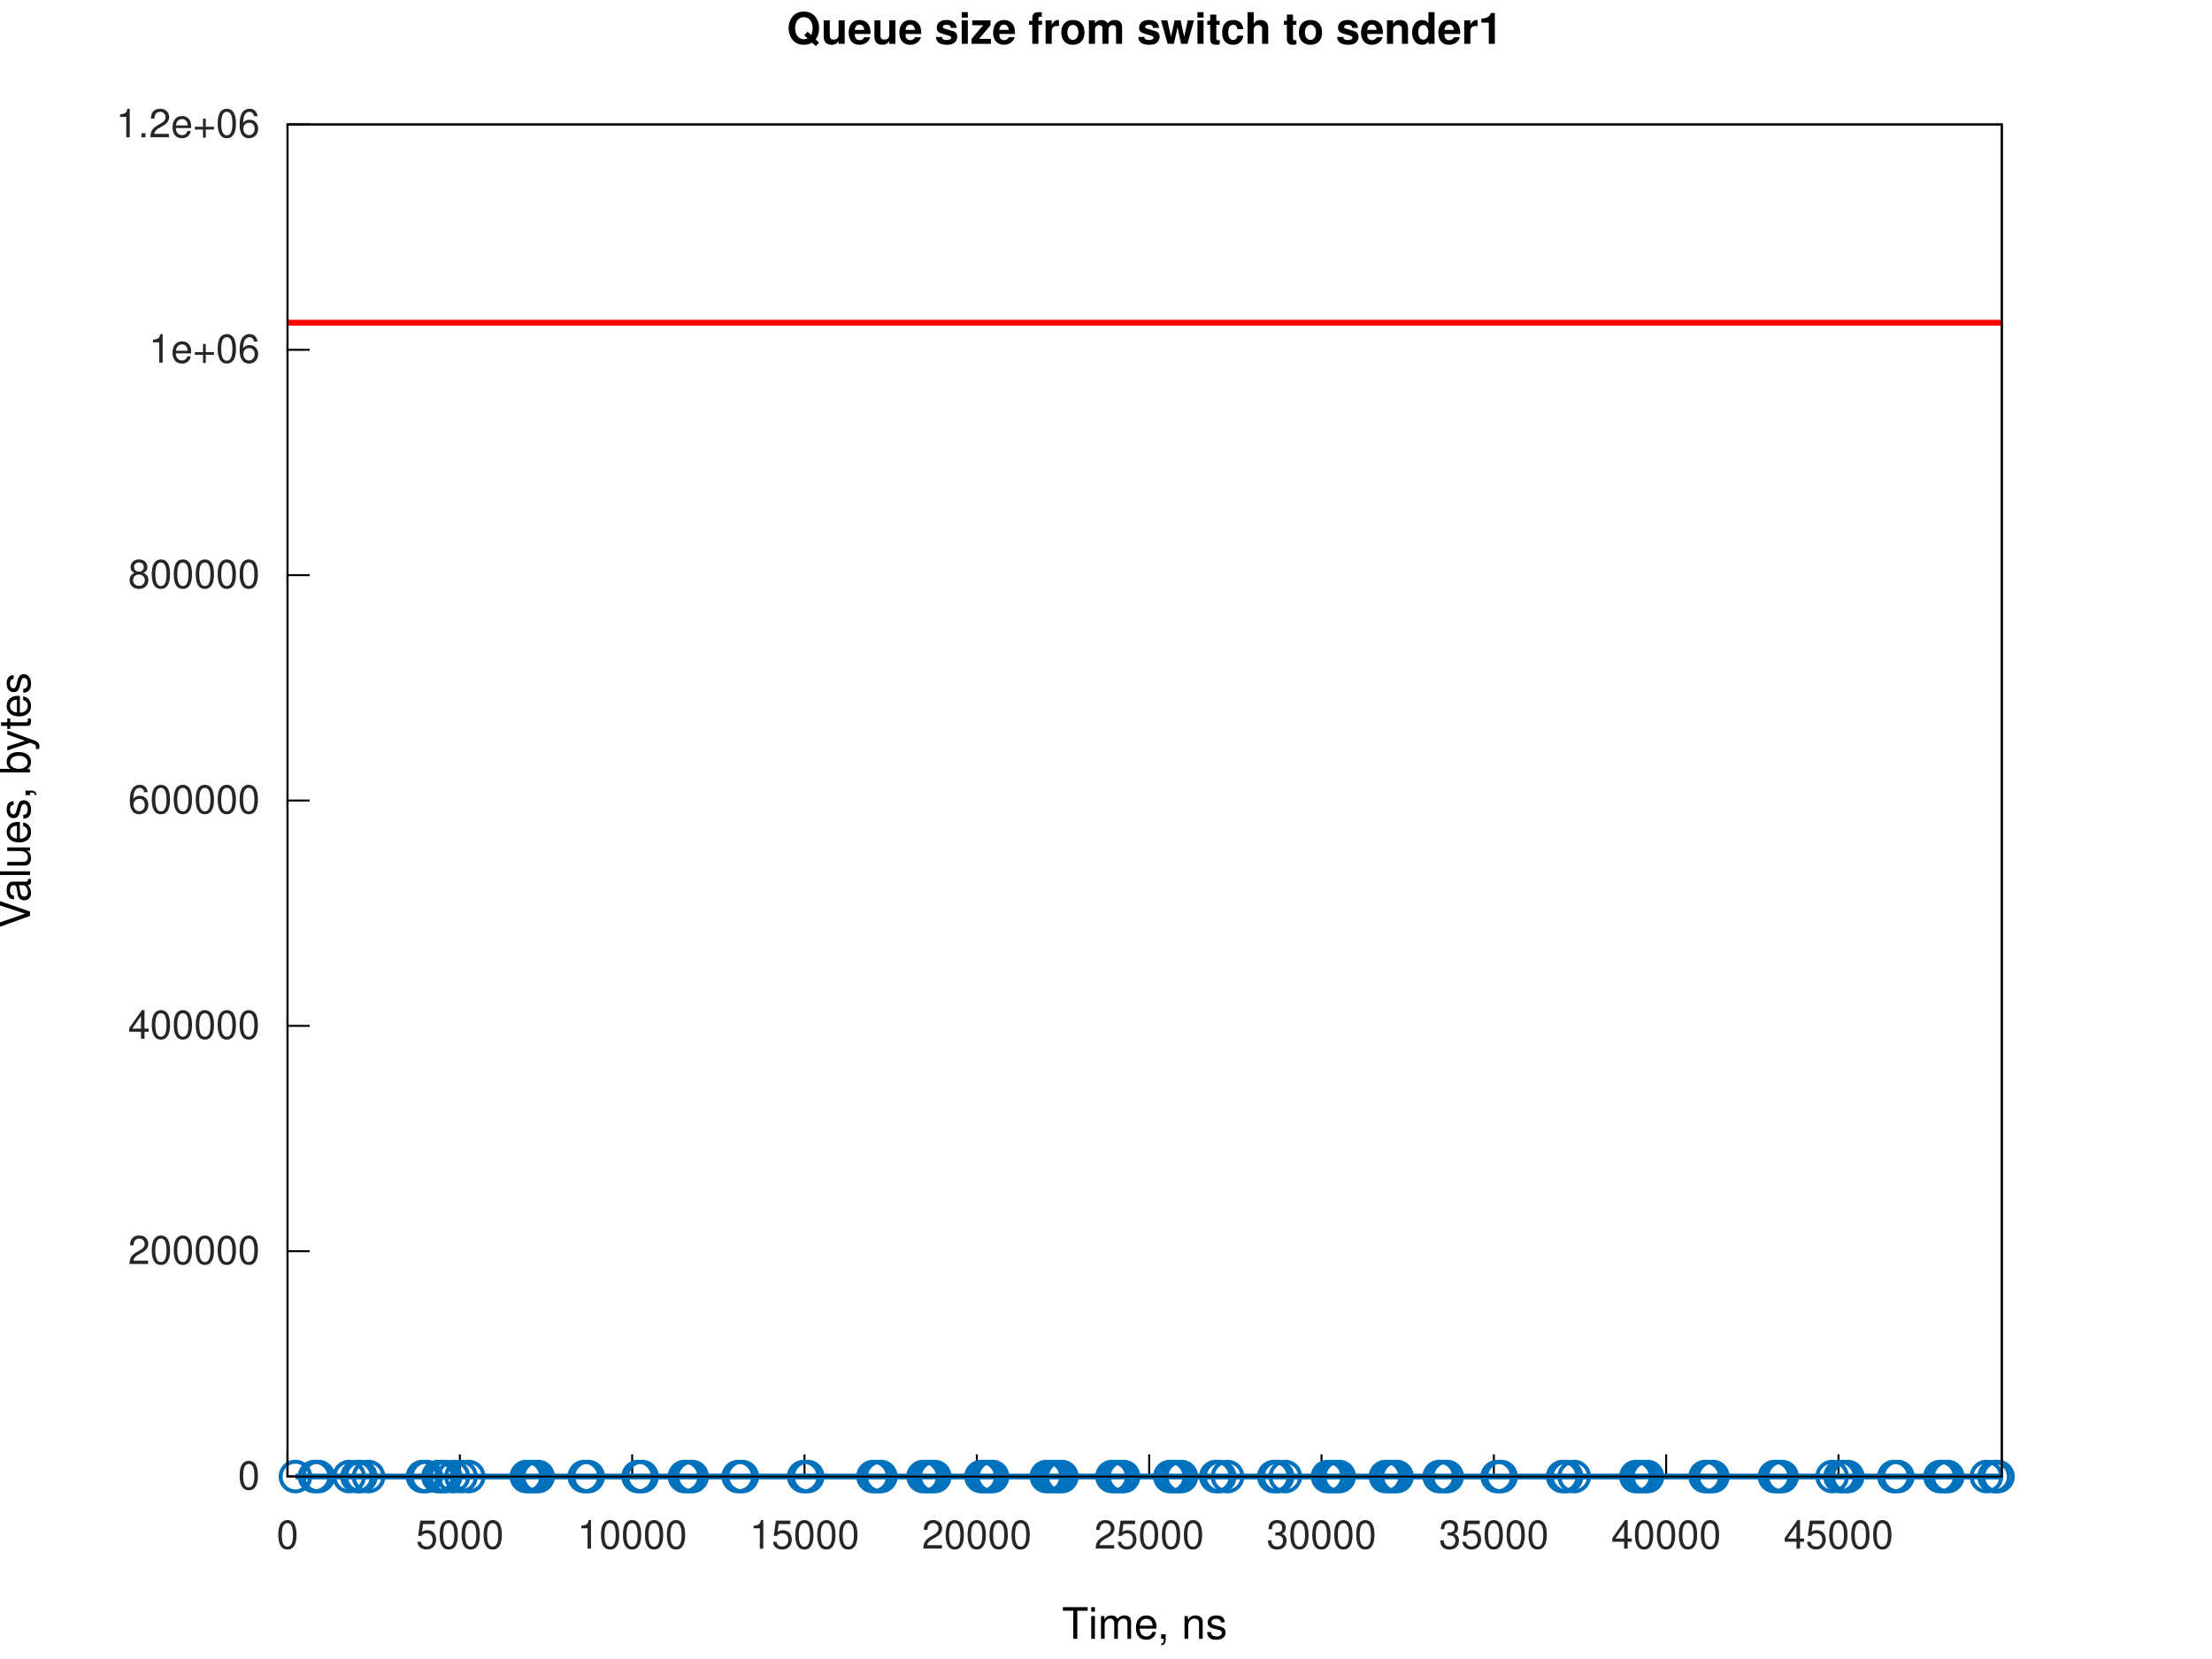
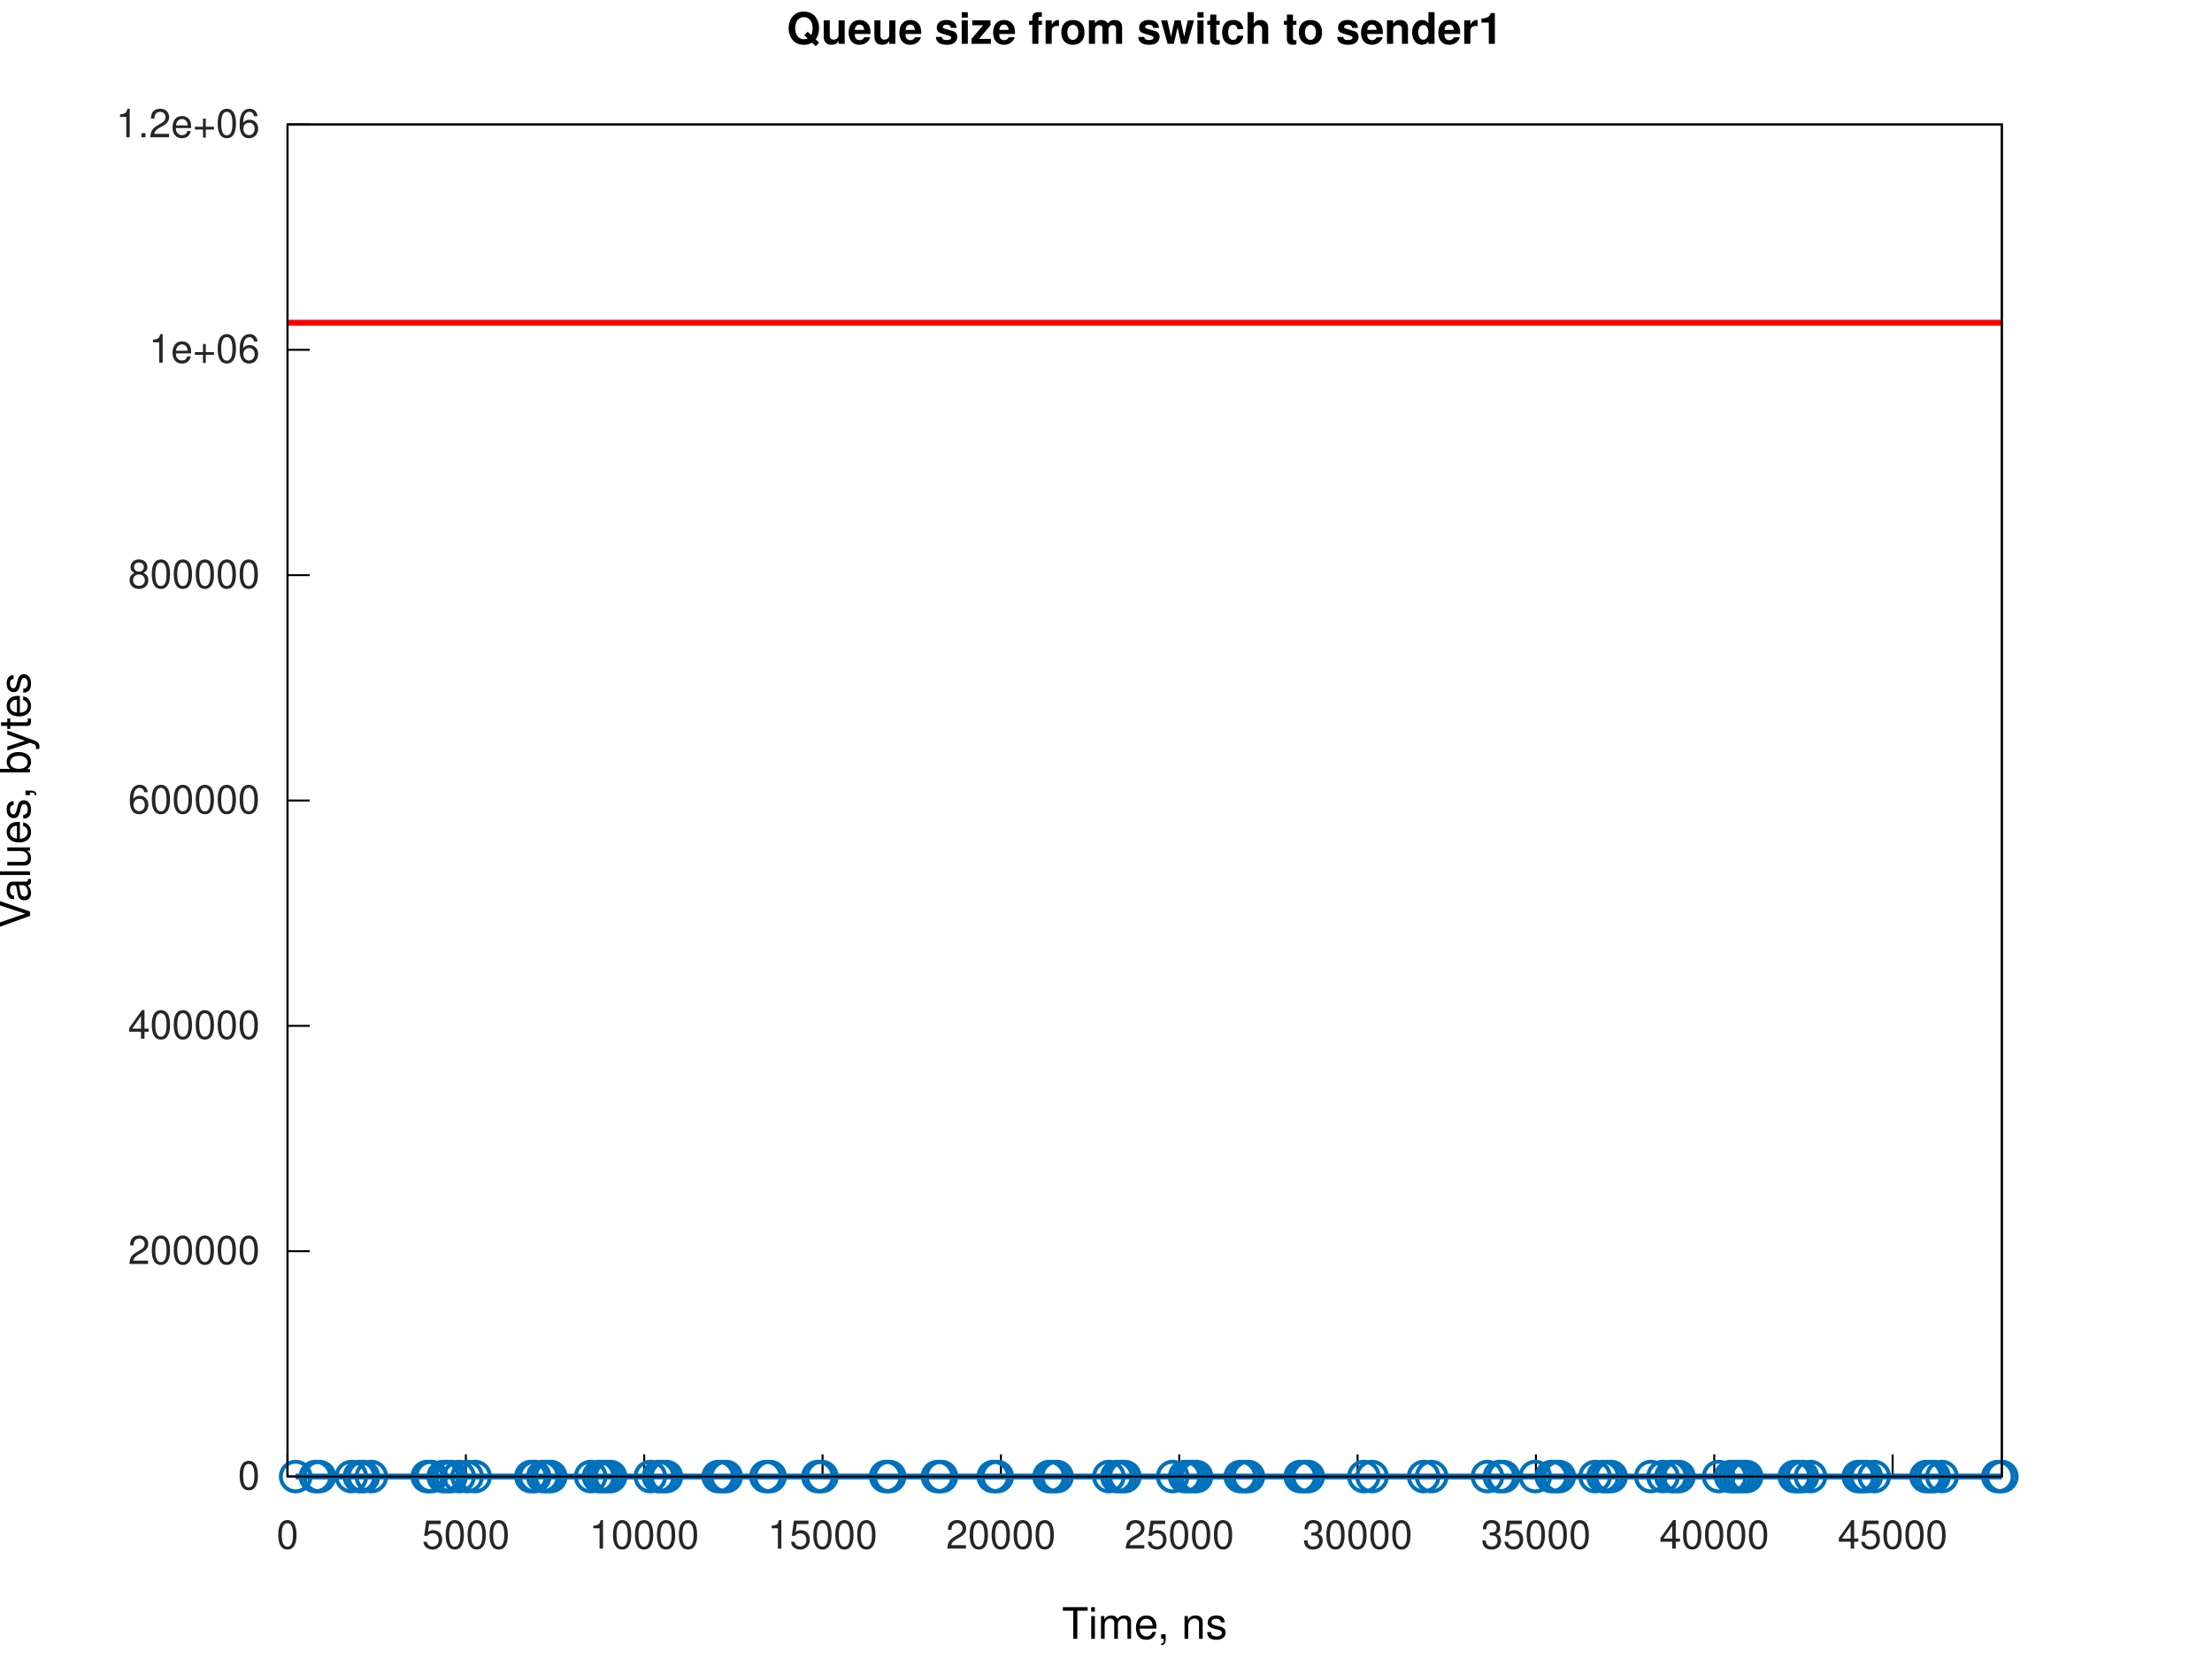
<svg xmlns="http://www.w3.org/2000/svg" xmlns:xlink="http://www.w3.org/1999/xlink" width="560" height="420" viewBox="0 0 560 420">
  <g id="gnuplot_canvas">
    <rect x="0" y="0" width="560" height="420" fill="none" />
    <defs>
      <circle id="gpDot" r="0.5" stroke-width="0.5" stroke="currentColor" />
      <path id="gpPt0" stroke-width="0.267" stroke="currentColor" d="M-1,0 h2 M0,-1 v2" />
      <path id="gpPt1" stroke-width="0.267" stroke="currentColor" d="M-1,-1 L1,1 M1,-1 L-1,1" />
      <path id="gpPt2" stroke-width="0.267" stroke="currentColor" d="M-1,0 L1,0 M0,-1 L0,1 M-1,-1 L1,1 M-1,1 L1,-1" />
      <rect id="gpPt3" stroke-width="0.267" stroke="currentColor" x="-1" y="-1" width="2" height="2" />
      <rect id="gpPt4" stroke-width="0.267" stroke="currentColor" fill="currentColor" x="-1" y="-1" width="2" height="2" />
      <circle id="gpPt5" stroke-width="0.267" stroke="currentColor" cx="0" cy="0" r="1" />
      <use xlink:href="#gpPt5" id="gpPt6" fill="currentColor" stroke="none" />
      <path id="gpPt7" stroke-width="0.267" stroke="currentColor" d="M0,-1.33 L-1.33,0.67 L1.33,0.67 z" />
      <use xlink:href="#gpPt7" id="gpPt8" fill="currentColor" stroke="none" />
      <use xlink:href="#gpPt7" id="gpPt9" stroke="currentColor" transform="rotate(180)" />
      <use xlink:href="#gpPt9" id="gpPt10" fill="currentColor" stroke="none" />
      <use xlink:href="#gpPt3" id="gpPt11" stroke="currentColor" transform="rotate(45)" />
      <use xlink:href="#gpPt11" id="gpPt12" fill="currentColor" stroke="none" />
      <path id="gpPt13" stroke-width="0.267" stroke="currentColor" d="M0,1.330 L1.265,0.411 L0.782,-1.067 L-0.782,-1.076 L-1.265,0.411 z" />
      <use xlink:href="#gpPt13" id="gpPt14" fill="currentColor" stroke="none" />
      <filter id="textbox" filterUnits="objectBoundingBox" x="0" y="0" height="1" width="1">
        <feFlood flood-color="white" flood-opacity="1" result="bgnd" />
        <feComposite in="SourceGraphic" in2="bgnd" operator="atop" />
      </filter>
      <filter id="greybox" filterUnits="objectBoundingBox" x="0" y="0" height="1" width="1">
        <feFlood flood-color="lightgrey" flood-opacity="1" result="grey" />
        <feComposite in="SourceGraphic" in2="grey" operator="atop" />
      </filter>
    </defs>
    <g fill="none" color="white" stroke="currentColor" stroke-width="1.00" stroke-linecap="butt" stroke-linejoin="miter">
</g>
    <g fill="none" color="white" stroke="currentColor" stroke-width="0.50" stroke-linecap="butt" stroke-linejoin="miter">
</g>
    <g fill="none" color="black" stroke="currentColor" stroke-width="0.50" stroke-linecap="butt" stroke-linejoin="miter">
      <path stroke="rgb(  0,   0,   0)" d="M72.79,373.81 L78.41,373.81  " />
      <g transform="translate(65.79,377.06)" stroke="none" fill="rgb(38,38,38)" font-family="Helvetica" font-size="10.00" text-anchor="end">
        <text>
          <tspan font-family="Helvetica">0</tspan>
        </text>
      </g>
    </g>
    <g fill="none" color="black" stroke="currentColor" stroke-width="0.50" stroke-linecap="butt" stroke-linejoin="miter">
      <path stroke="rgb(  0,   0,   0)" d="M72.79,316.76 L78.41,316.76  " />
      <g transform="translate(65.79,320.01)" stroke="none" fill="rgb(38,38,38)" font-family="Helvetica" font-size="10.00" text-anchor="end">
        <text>
          <tspan font-family="Helvetica">200000</tspan>
        </text>
      </g>
    </g>
    <g fill="none" color="black" stroke="currentColor" stroke-width="0.50" stroke-linecap="butt" stroke-linejoin="miter">
      <path stroke="rgb(  0,   0,   0)" d="M72.79,259.71 L78.41,259.71  " />
      <g transform="translate(65.79,262.96)" stroke="none" fill="rgb(38,38,38)" font-family="Helvetica" font-size="10.00" text-anchor="end">
        <text>
          <tspan font-family="Helvetica">400000</tspan>
        </text>
      </g>
    </g>
    <g fill="none" color="black" stroke="currentColor" stroke-width="0.50" stroke-linecap="butt" stroke-linejoin="miter">
      <path stroke="rgb(  0,   0,   0)" d="M72.79,202.66 L78.41,202.66  " />
      <g transform="translate(65.79,205.91)" stroke="none" fill="rgb(38,38,38)" font-family="Helvetica" font-size="10.00" text-anchor="end">
        <text>
          <tspan font-family="Helvetica">600000</tspan>
        </text>
      </g>
    </g>
    <g fill="none" color="black" stroke="currentColor" stroke-width="0.50" stroke-linecap="butt" stroke-linejoin="miter">
      <path stroke="rgb(  0,   0,   0)" d="M72.79,145.61 L78.41,145.61  " />
      <g transform="translate(65.79,148.86)" stroke="none" fill="rgb(38,38,38)" font-family="Helvetica" font-size="10.00" text-anchor="end">
        <text>
          <tspan font-family="Helvetica">800000</tspan>
        </text>
      </g>
    </g>
    <g fill="none" color="black" stroke="currentColor" stroke-width="0.50" stroke-linecap="butt" stroke-linejoin="miter">
      <path stroke="rgb(  0,   0,   0)" d="M72.79,88.56 L78.41,88.56  " />
      <g transform="translate(65.79,91.81)" stroke="none" fill="rgb(38,38,38)" font-family="Helvetica" font-size="10.00" text-anchor="end">
        <text>
          <tspan font-family="Helvetica">1e+06</tspan>
        </text>
      </g>
    </g>
    <g fill="none" color="black" stroke="currentColor" stroke-width="0.50" stroke-linecap="butt" stroke-linejoin="miter">
      <path stroke="rgb(  0,   0,   0)" d="M72.79,31.51 L78.41,31.51  " />
      <g transform="translate(65.79,34.76)" stroke="none" fill="rgb(38,38,38)" font-family="Helvetica" font-size="10.00" text-anchor="end">
        <text>
          <tspan font-family="Helvetica">1.2e+06</tspan>
        </text>
      </g>
    </g>
    <g fill="none" color="black" stroke="currentColor" stroke-width="0.50" stroke-linecap="butt" stroke-linejoin="miter">
      <path stroke="rgb(  0,   0,   0)" d="M72.79,373.81 L72.79,368.19  " />
      <g transform="translate(72.79,392.06)" stroke="none" fill="rgb(38,38,38)" font-family="Helvetica" font-size="10.00" text-anchor="middle">
        <text>
          <tspan font-family="Helvetica">0</tspan>
        </text>
      </g>
    </g>
    <g fill="none" color="black" stroke="currentColor" stroke-width="0.50" stroke-linecap="butt" stroke-linejoin="miter">
-       <path stroke="rgb(  0,   0,   0)" d="M116.42,373.81 L116.42,368.19  " />
-       <g transform="translate(116.42,392.06)" stroke="none" fill="rgb(38,38,38)" font-family="Helvetica" font-size="10.00" text-anchor="middle">
+       <path stroke="rgb(  0,   0,   0)" d="M117.94,373.81 L117.94,368.19  " />
+       <g transform="translate(117.94,392.06)" stroke="none" fill="rgb(38,38,38)" font-family="Helvetica" font-size="10.00" text-anchor="middle">
        <text>
          <tspan font-family="Helvetica">5000</tspan>
        </text>
      </g>
    </g>
    <g fill="none" color="black" stroke="currentColor" stroke-width="0.50" stroke-linecap="butt" stroke-linejoin="miter">
-       <path stroke="rgb(  0,   0,   0)" d="M160.05,373.81 L160.05,368.19  " />
-       <g transform="translate(160.05,392.06)" stroke="none" fill="rgb(38,38,38)" font-family="Helvetica" font-size="10.00" text-anchor="middle">
+       <path stroke="rgb(  0,   0,   0)" d="M163.09,373.81 L163.09,368.19  " />
+       <g transform="translate(163.09,392.06)" stroke="none" fill="rgb(38,38,38)" font-family="Helvetica" font-size="10.00" text-anchor="middle">
        <text>
          <tspan font-family="Helvetica">10000</tspan>
        </text>
      </g>
    </g>
    <g fill="none" color="black" stroke="currentColor" stroke-width="0.50" stroke-linecap="butt" stroke-linejoin="miter">
-       <path stroke="rgb(  0,   0,   0)" d="M203.67,373.81 L203.67,368.19  " />
-       <g transform="translate(203.67,392.06)" stroke="none" fill="rgb(38,38,38)" font-family="Helvetica" font-size="10.00" text-anchor="middle">
+       <path stroke="rgb(  0,   0,   0)" d="M208.24,373.81 L208.24,368.19  " />
+       <g transform="translate(208.24,392.06)" stroke="none" fill="rgb(38,38,38)" font-family="Helvetica" font-size="10.00" text-anchor="middle">
        <text>
          <tspan font-family="Helvetica">15000</tspan>
        </text>
      </g>
    </g>
    <g fill="none" color="black" stroke="currentColor" stroke-width="0.50" stroke-linecap="butt" stroke-linejoin="miter">
-       <path stroke="rgb(  0,   0,   0)" d="M247.30,373.81 L247.30,368.19  " />
-       <g transform="translate(247.30,392.06)" stroke="none" fill="rgb(38,38,38)" font-family="Helvetica" font-size="10.00" text-anchor="middle">
+       <path stroke="rgb(  0,   0,   0)" d="M253.39,373.81 L253.39,368.19  " />
+       <g transform="translate(253.39,392.06)" stroke="none" fill="rgb(38,38,38)" font-family="Helvetica" font-size="10.00" text-anchor="middle">
        <text>
          <tspan font-family="Helvetica">20000</tspan>
        </text>
      </g>
    </g>
    <g fill="none" color="black" stroke="currentColor" stroke-width="0.50" stroke-linecap="butt" stroke-linejoin="miter">
-       <path stroke="rgb(  0,   0,   0)" d="M290.93,373.81 L290.93,368.19  " />
-       <g transform="translate(290.93,392.06)" stroke="none" fill="rgb(38,38,38)" font-family="Helvetica" font-size="10.00" text-anchor="middle">
+       <path stroke="rgb(  0,   0,   0)" d="M298.54,373.81 L298.54,368.19  " />
+       <g transform="translate(298.54,392.06)" stroke="none" fill="rgb(38,38,38)" font-family="Helvetica" font-size="10.00" text-anchor="middle">
        <text>
          <tspan font-family="Helvetica">25000</tspan>
        </text>
      </g>
    </g>
    <g fill="none" color="black" stroke="currentColor" stroke-width="0.50" stroke-linecap="butt" stroke-linejoin="miter">
-       <path stroke="rgb(  0,   0,   0)" d="M334.56,373.81 L334.56,368.19  " />
-       <g transform="translate(334.56,392.06)" stroke="none" fill="rgb(38,38,38)" font-family="Helvetica" font-size="10.00" text-anchor="middle">
+       <path stroke="rgb(  0,   0,   0)" d="M343.69,373.81 L343.69,368.19  " />
+       <g transform="translate(343.69,392.06)" stroke="none" fill="rgb(38,38,38)" font-family="Helvetica" font-size="10.00" text-anchor="middle">
        <text>
          <tspan font-family="Helvetica">30000</tspan>
        </text>
      </g>
    </g>
    <g fill="none" color="black" stroke="currentColor" stroke-width="0.50" stroke-linecap="butt" stroke-linejoin="miter">
-       <path stroke="rgb(  0,   0,   0)" d="M378.19,373.81 L378.19,368.19  " />
-       <g transform="translate(378.19,392.06)" stroke="none" fill="rgb(38,38,38)" font-family="Helvetica" font-size="10.00" text-anchor="middle">
+       <path stroke="rgb(  0,   0,   0)" d="M388.84,373.81 L388.84,368.19  " />
+       <g transform="translate(388.84,392.06)" stroke="none" fill="rgb(38,38,38)" font-family="Helvetica" font-size="10.00" text-anchor="middle">
        <text>
          <tspan font-family="Helvetica">35000</tspan>
        </text>
      </g>
    </g>
    <g fill="none" color="black" stroke="currentColor" stroke-width="0.50" stroke-linecap="butt" stroke-linejoin="miter">
-       <path stroke="rgb(  0,   0,   0)" d="M421.81,373.81 L421.81,368.19  " />
-       <g transform="translate(421.81,392.06)" stroke="none" fill="rgb(38,38,38)" font-family="Helvetica" font-size="10.00" text-anchor="middle">
+       <path stroke="rgb(  0,   0,   0)" d="M433.99,373.81 L433.99,368.19  " />
+       <g transform="translate(433.99,392.06)" stroke="none" fill="rgb(38,38,38)" font-family="Helvetica" font-size="10.00" text-anchor="middle">
        <text>
          <tspan font-family="Helvetica">40000</tspan>
        </text>
      </g>
    </g>
    <g fill="none" color="black" stroke="currentColor" stroke-width="0.50" stroke-linecap="butt" stroke-linejoin="miter">
-       <path stroke="rgb(  0,   0,   0)" d="M465.44,373.81 L465.44,368.19  " />
-       <g transform="translate(465.44,392.06)" stroke="none" fill="rgb(38,38,38)" font-family="Helvetica" font-size="10.00" text-anchor="middle">
+       <path stroke="rgb(  0,   0,   0)" d="M479.15,373.81 L479.15,368.19  " />
+       <g transform="translate(479.15,392.06)" stroke="none" fill="rgb(38,38,38)" font-family="Helvetica" font-size="10.00" text-anchor="middle">
        <text>
          <tspan font-family="Helvetica">45000</tspan>
        </text>
      </g>
    </g>
    <g fill="none" color="black" stroke="currentColor" stroke-width="0.50" stroke-linecap="butt" stroke-linejoin="miter">
</g>
    <g fill="none" color="black" stroke="currentColor" stroke-width="0.50" stroke-linecap="butt" stroke-linejoin="miter">
      <path stroke="rgb(  0,   0,   0)" d="M72.79,31.51 L72.79,373.81 L506.79,373.81 L506.79,31.51 L72.79,31.51 Z  " />
    </g>
    <g fill="none" color="black" stroke="currentColor" stroke-width="0.50" stroke-linecap="butt" stroke-linejoin="miter">
</g>
    <g id="gnuplot_plot_1a">
      <g fill="none" color="white" stroke="rgb(  0,   0,   0)" stroke-width="1.50" stroke-linecap="butt" stroke-linejoin="miter">
</g>
      <g fill="none" color="black" stroke="currentColor" stroke-width="1.50" stroke-linecap="butt" stroke-linejoin="miter">
-         <path stroke="rgb(  0, 113, 188)" d="M74.79,373.81 L79.63,373.81 L80.60,373.81 L88.40,373.81 L90.38,373.81 L91.36,373.81 L93.30,373.81 L106.97,373.81   L107.95,373.81 L110.87,373.81 L111.84,373.81 L112.83,373.81 L114.78,373.81 L116.71,373.81 L118.66,373.81 L133.26,373.81   L134.24,373.81 L135.24,373.81 L136.23,373.81 L147.92,373.81 L148.90,373.81 L161.54,373.81 L162.55,373.81 L173.29,373.81   L174.25,373.81 L175.22,373.81 L186.89,373.81 L187.90,373.81 L203.47,373.81 L204.48,373.81 L221.02,373.81 L222.03,373.81   L223.00,373.81 L233.70,373.81 L234.68,373.81 L235.68,373.81 L236.65,373.81 L248.37,373.81 L249.34,373.81 L250.31,373.81   L251.28,373.81 L264.91,373.81 L265.88,373.81 L266.88,373.81 L267.86,373.81 L268.83,373.81 L281.52,373.81 L282.46,373.81   L283.48,373.81 L284.45,373.81 L296.15,373.81 L297.09,373.81 L298.11,373.81 L299.08,373.81 L307.81,373.81 L308.79,373.81   L310.77,373.81 L322.48,373.81 L323.46,373.81 L325.39,373.81 L336.09,373.81 L337.10,373.81 L338.07,373.81 L339.04,373.81   L350.76,373.81 L351.73,373.81 L352.71,373.81 L353.67,373.81 L364.37,373.81 L365.35,373.81 L366.37,373.81 L379.04,373.81   L380.02,373.81 L395.61,373.81 L396.60,373.81 L398.53,373.81 L414.15,373.81 L415.12,373.81 L416.08,373.81 L417.08,373.81   L431.69,373.81 L432.63,373.81 L433.64,373.81 L449.25,373.81 L450.22,373.81 L451.16,373.81 L463.84,373.81 L465.83,373.81   L466.76,373.81 L467.78,373.81 L479.48,373.81 L480.46,373.81 L491.14,373.81 L492.12,373.81 L493.09,373.81 L502.89,373.81   L504.82,373.81 L505.81,373.81 L506.79,373.81  " />
-         <use xlink:href="#gpPt5" transform="translate(74.79,373.81) scale(3.75)" color="rgb(  0, 113, 188)" />
-         <use xlink:href="#gpPt5" transform="translate(79.63,373.81) scale(3.75)" color="rgb(  0, 113, 188)" />
-         <use xlink:href="#gpPt5" transform="translate(80.60,373.81) scale(3.75)" color="rgb(  0, 113, 188)" />
-         <use xlink:href="#gpPt5" transform="translate(88.40,373.81) scale(3.75)" color="rgb(  0, 113, 188)" />
-         <use xlink:href="#gpPt5" transform="translate(90.38,373.81) scale(3.75)" color="rgb(  0, 113, 188)" />
-         <use xlink:href="#gpPt5" transform="translate(91.36,373.81) scale(3.75)" color="rgb(  0, 113, 188)" />
-         <use xlink:href="#gpPt5" transform="translate(93.30,373.81) scale(3.75)" color="rgb(  0, 113, 188)" />
-         <use xlink:href="#gpPt5" transform="translate(106.97,373.81) scale(3.75)" color="rgb(  0, 113, 188)" />
-         <use xlink:href="#gpPt5" transform="translate(107.95,373.81) scale(3.75)" color="rgb(  0, 113, 188)" />
-         <use xlink:href="#gpPt5" transform="translate(110.87,373.81) scale(3.75)" color="rgb(  0, 113, 188)" />
-         <use xlink:href="#gpPt5" transform="translate(111.84,373.81) scale(3.75)" color="rgb(  0, 113, 188)" />
-         <use xlink:href="#gpPt5" transform="translate(112.83,373.81) scale(3.75)" color="rgb(  0, 113, 188)" />
-         <use xlink:href="#gpPt5" transform="translate(114.78,373.81) scale(3.75)" color="rgb(  0, 113, 188)" />
-         <use xlink:href="#gpPt5" transform="translate(116.71,373.81) scale(3.75)" color="rgb(  0, 113, 188)" />
-         <use xlink:href="#gpPt5" transform="translate(118.66,373.81) scale(3.75)" color="rgb(  0, 113, 188)" />
-         <use xlink:href="#gpPt5" transform="translate(133.26,373.81) scale(3.75)" color="rgb(  0, 113, 188)" />
-         <use xlink:href="#gpPt5" transform="translate(134.24,373.81) scale(3.75)" color="rgb(  0, 113, 188)" />
-         <use xlink:href="#gpPt5" transform="translate(135.24,373.81) scale(3.75)" color="rgb(  0, 113, 188)" />
-         <use xlink:href="#gpPt5" transform="translate(136.23,373.81) scale(3.75)" color="rgb(  0, 113, 188)" />
-         <use xlink:href="#gpPt5" transform="translate(147.92,373.81) scale(3.75)" color="rgb(  0, 113, 188)" />
-         <use xlink:href="#gpPt5" transform="translate(148.90,373.81) scale(3.75)" color="rgb(  0, 113, 188)" />
-         <use xlink:href="#gpPt5" transform="translate(161.54,373.81) scale(3.75)" color="rgb(  0, 113, 188)" />
-         <use xlink:href="#gpPt5" transform="translate(162.55,373.81) scale(3.75)" color="rgb(  0, 113, 188)" />
-         <use xlink:href="#gpPt5" transform="translate(173.29,373.81) scale(3.75)" color="rgb(  0, 113, 188)" />
-         <use xlink:href="#gpPt5" transform="translate(174.25,373.81) scale(3.75)" color="rgb(  0, 113, 188)" />
-         <use xlink:href="#gpPt5" transform="translate(175.22,373.81) scale(3.75)" color="rgb(  0, 113, 188)" />
-         <use xlink:href="#gpPt5" transform="translate(186.89,373.81) scale(3.75)" color="rgb(  0, 113, 188)" />
-         <use xlink:href="#gpPt5" transform="translate(187.90,373.81) scale(3.75)" color="rgb(  0, 113, 188)" />
-         <use xlink:href="#gpPt5" transform="translate(203.47,373.81) scale(3.75)" color="rgb(  0, 113, 188)" />
-         <use xlink:href="#gpPt5" transform="translate(204.48,373.81) scale(3.75)" color="rgb(  0, 113, 188)" />
-         <use xlink:href="#gpPt5" transform="translate(221.02,373.81) scale(3.75)" color="rgb(  0, 113, 188)" />
-         <use xlink:href="#gpPt5" transform="translate(222.03,373.81) scale(3.75)" color="rgb(  0, 113, 188)" />
-         <use xlink:href="#gpPt5" transform="translate(223.00,373.81) scale(3.75)" color="rgb(  0, 113, 188)" />
-         <use xlink:href="#gpPt5" transform="translate(233.70,373.81) scale(3.75)" color="rgb(  0, 113, 188)" />
-         <use xlink:href="#gpPt5" transform="translate(234.68,373.81) scale(3.75)" color="rgb(  0, 113, 188)" />
-         <use xlink:href="#gpPt5" transform="translate(235.68,373.81) scale(3.75)" color="rgb(  0, 113, 188)" />
-         <use xlink:href="#gpPt5" transform="translate(236.65,373.81) scale(3.75)" color="rgb(  0, 113, 188)" />
-         <use xlink:href="#gpPt5" transform="translate(248.37,373.81) scale(3.75)" color="rgb(  0, 113, 188)" />
-         <use xlink:href="#gpPt5" transform="translate(249.34,373.81) scale(3.75)" color="rgb(  0, 113, 188)" />
-         <use xlink:href="#gpPt5" transform="translate(250.31,373.81) scale(3.75)" color="rgb(  0, 113, 188)" />
-         <use xlink:href="#gpPt5" transform="translate(251.28,373.81) scale(3.75)" color="rgb(  0, 113, 188)" />
-         <use xlink:href="#gpPt5" transform="translate(264.91,373.81) scale(3.75)" color="rgb(  0, 113, 188)" />
-         <use xlink:href="#gpPt5" transform="translate(265.88,373.81) scale(3.75)" color="rgb(  0, 113, 188)" />
-         <use xlink:href="#gpPt5" transform="translate(266.88,373.81) scale(3.75)" color="rgb(  0, 113, 188)" />
-         <use xlink:href="#gpPt5" transform="translate(267.86,373.81) scale(3.75)" color="rgb(  0, 113, 188)" />
-         <use xlink:href="#gpPt5" transform="translate(268.83,373.81) scale(3.75)" color="rgb(  0, 113, 188)" />
-         <use xlink:href="#gpPt5" transform="translate(281.52,373.81) scale(3.75)" color="rgb(  0, 113, 188)" />
-         <use xlink:href="#gpPt5" transform="translate(282.46,373.81) scale(3.75)" color="rgb(  0, 113, 188)" />
-         <use xlink:href="#gpPt5" transform="translate(283.48,373.81) scale(3.75)" color="rgb(  0, 113, 188)" />
-         <use xlink:href="#gpPt5" transform="translate(284.45,373.81) scale(3.75)" color="rgb(  0, 113, 188)" />
-         <use xlink:href="#gpPt5" transform="translate(296.15,373.81) scale(3.75)" color="rgb(  0, 113, 188)" />
-         <use xlink:href="#gpPt5" transform="translate(297.09,373.81) scale(3.75)" color="rgb(  0, 113, 188)" />
-         <use xlink:href="#gpPt5" transform="translate(298.11,373.81) scale(3.75)" color="rgb(  0, 113, 188)" />
-         <use xlink:href="#gpPt5" transform="translate(299.08,373.81) scale(3.75)" color="rgb(  0, 113, 188)" />
-         <use xlink:href="#gpPt5" transform="translate(307.81,373.81) scale(3.75)" color="rgb(  0, 113, 188)" />
-         <use xlink:href="#gpPt5" transform="translate(308.79,373.81) scale(3.75)" color="rgb(  0, 113, 188)" />
-         <use xlink:href="#gpPt5" transform="translate(310.77,373.81) scale(3.75)" color="rgb(  0, 113, 188)" />
-         <use xlink:href="#gpPt5" transform="translate(322.48,373.81) scale(3.75)" color="rgb(  0, 113, 188)" />
-         <use xlink:href="#gpPt5" transform="translate(323.46,373.81) scale(3.75)" color="rgb(  0, 113, 188)" />
-         <use xlink:href="#gpPt5" transform="translate(325.39,373.81) scale(3.75)" color="rgb(  0, 113, 188)" />
-         <use xlink:href="#gpPt5" transform="translate(336.09,373.81) scale(3.75)" color="rgb(  0, 113, 188)" />
-         <use xlink:href="#gpPt5" transform="translate(337.10,373.81) scale(3.75)" color="rgb(  0, 113, 188)" />
-         <use xlink:href="#gpPt5" transform="translate(338.07,373.81) scale(3.75)" color="rgb(  0, 113, 188)" />
-         <use xlink:href="#gpPt5" transform="translate(339.04,373.81) scale(3.75)" color="rgb(  0, 113, 188)" />
-         <use xlink:href="#gpPt5" transform="translate(350.76,373.81) scale(3.75)" color="rgb(  0, 113, 188)" />
-         <use xlink:href="#gpPt5" transform="translate(351.73,373.81) scale(3.75)" color="rgb(  0, 113, 188)" />
-         <use xlink:href="#gpPt5" transform="translate(352.71,373.81) scale(3.75)" color="rgb(  0, 113, 188)" />
-         <use xlink:href="#gpPt5" transform="translate(353.67,373.81) scale(3.75)" color="rgb(  0, 113, 188)" />
-         <use xlink:href="#gpPt5" transform="translate(364.37,373.81) scale(3.75)" color="rgb(  0, 113, 188)" />
-         <use xlink:href="#gpPt5" transform="translate(365.35,373.81) scale(3.75)" color="rgb(  0, 113, 188)" />
-         <use xlink:href="#gpPt5" transform="translate(366.37,373.81) scale(3.75)" color="rgb(  0, 113, 188)" />
-         <use xlink:href="#gpPt5" transform="translate(379.04,373.81) scale(3.75)" color="rgb(  0, 113, 188)" />
-         <use xlink:href="#gpPt5" transform="translate(380.02,373.81) scale(3.75)" color="rgb(  0, 113, 188)" />
-         <use xlink:href="#gpPt5" transform="translate(395.61,373.81) scale(3.75)" color="rgb(  0, 113, 188)" />
-         <use xlink:href="#gpPt5" transform="translate(396.60,373.81) scale(3.75)" color="rgb(  0, 113, 188)" />
-         <use xlink:href="#gpPt5" transform="translate(398.53,373.81) scale(3.75)" color="rgb(  0, 113, 188)" />
-         <use xlink:href="#gpPt5" transform="translate(414.15,373.81) scale(3.75)" color="rgb(  0, 113, 188)" />
-         <use xlink:href="#gpPt5" transform="translate(415.12,373.81) scale(3.75)" color="rgb(  0, 113, 188)" />
-         <use xlink:href="#gpPt5" transform="translate(416.08,373.81) scale(3.75)" color="rgb(  0, 113, 188)" />
-         <use xlink:href="#gpPt5" transform="translate(417.08,373.81) scale(3.75)" color="rgb(  0, 113, 188)" />
-         <use xlink:href="#gpPt5" transform="translate(431.69,373.81) scale(3.75)" color="rgb(  0, 113, 188)" />
-         <use xlink:href="#gpPt5" transform="translate(432.63,373.81) scale(3.75)" color="rgb(  0, 113, 188)" />
-         <use xlink:href="#gpPt5" transform="translate(433.64,373.81) scale(3.75)" color="rgb(  0, 113, 188)" />
-         <use xlink:href="#gpPt5" transform="translate(449.25,373.81) scale(3.75)" color="rgb(  0, 113, 188)" />
-         <use xlink:href="#gpPt5" transform="translate(450.22,373.81) scale(3.75)" color="rgb(  0, 113, 188)" />
-         <use xlink:href="#gpPt5" transform="translate(451.16,373.81) scale(3.75)" color="rgb(  0, 113, 188)" />
-         <use xlink:href="#gpPt5" transform="translate(463.84,373.81) scale(3.75)" color="rgb(  0, 113, 188)" />
-         <use xlink:href="#gpPt5" transform="translate(465.83,373.81) scale(3.75)" color="rgb(  0, 113, 188)" />
-         <use xlink:href="#gpPt5" transform="translate(466.76,373.81) scale(3.75)" color="rgb(  0, 113, 188)" />
-         <use xlink:href="#gpPt5" transform="translate(467.78,373.81) scale(3.75)" color="rgb(  0, 113, 188)" />
-         <use xlink:href="#gpPt5" transform="translate(479.48,373.81) scale(3.75)" color="rgb(  0, 113, 188)" />
-         <use xlink:href="#gpPt5" transform="translate(480.46,373.81) scale(3.75)" color="rgb(  0, 113, 188)" />
-         <use xlink:href="#gpPt5" transform="translate(491.14,373.81) scale(3.75)" color="rgb(  0, 113, 188)" />
-         <use xlink:href="#gpPt5" transform="translate(492.12,373.81) scale(3.75)" color="rgb(  0, 113, 188)" />
-         <use xlink:href="#gpPt5" transform="translate(493.09,373.81) scale(3.75)" color="rgb(  0, 113, 188)" />
-         <use xlink:href="#gpPt5" transform="translate(502.89,373.81) scale(3.75)" color="rgb(  0, 113, 188)" />
-         <use xlink:href="#gpPt5" transform="translate(504.82,373.81) scale(3.75)" color="rgb(  0, 113, 188)" />
-         <use xlink:href="#gpPt5" transform="translate(505.81,373.81) scale(3.75)" color="rgb(  0, 113, 188)" />
+         <path stroke="rgb(  0, 113, 188)" d="M74.85,373.81 L79.86,373.81 L80.87,373.81 L88.95,373.81 L90.99,373.81 L92.01,373.81 L94.02,373.81 L108.17,373.81   L109.18,373.81 L112.20,373.81 L113.20,373.81 L114.20,373.81 L116.22,373.81 L118.26,373.81 L120.28,373.81 L134.41,373.81   L135.37,373.81 L137.42,373.81 L138.43,373.81 L139.43,373.81 L149.54,373.81 L151.54,373.81 L152.56,373.81 L153.56,373.81   L154.57,373.81 L164.64,373.81 L166.70,373.81 L167.70,373.81 L168.71,373.81 L181.83,373.81 L182.84,373.81 L183.84,373.81   L193.90,373.81 L194.95,373.81 L207.06,373.81 L208.07,373.81 L224.22,373.81 L225.22,373.81 L237.34,373.81 L238.34,373.81   L251.46,373.81 L252.47,373.81 L265.59,373.81 L266.60,373.81 L267.61,373.81 L280.73,373.81 L282.74,373.81 L283.76,373.81   L284.76,373.81 L296.88,373.81 L299.91,373.81 L300.92,373.81 L301.91,373.81 L302.92,373.81 L314.00,373.81 L315.04,373.81   L316.05,373.81 L329.17,373.81 L330.18,373.81 L331.19,373.81 L345.28,373.81 L347.35,373.81 L360.42,373.81 L362.44,373.81   L376.57,373.81 L379.60,373.81 L380.64,373.81 L388.68,373.81 L392.76,373.81 L393.76,373.81 L394.76,373.81 L403.82,373.81   L405.83,373.81 L406.87,373.81 L407.88,373.81 L417.94,373.81 L421.02,373.81 L423.02,373.81 L424.03,373.81 L425.04,373.81   L435.10,373.81 L438.13,373.81 L439.17,373.81 L440.19,373.81 L441.20,373.81 L442.19,373.81 L454.28,373.81 L455.28,373.81   L456.32,373.81 L458.34,373.81 L470.47,373.81 L471.47,373.81 L472.47,373.81 L474.49,373.81 L487.62,373.81 L488.62,373.81   L489.63,373.81 L491.64,373.81 L505.78,373.81 L506.79,373.81  " />
+         <use xlink:href="#gpPt5" transform="translate(74.85,373.81) scale(3.75)" color="rgb(  0, 113, 188)" />
+         <use xlink:href="#gpPt5" transform="translate(79.86,373.81) scale(3.75)" color="rgb(  0, 113, 188)" />
+         <use xlink:href="#gpPt5" transform="translate(80.87,373.81) scale(3.75)" color="rgb(  0, 113, 188)" />
+         <use xlink:href="#gpPt5" transform="translate(88.95,373.81) scale(3.75)" color="rgb(  0, 113, 188)" />
+         <use xlink:href="#gpPt5" transform="translate(90.99,373.81) scale(3.75)" color="rgb(  0, 113, 188)" />
+         <use xlink:href="#gpPt5" transform="translate(92.01,373.81) scale(3.75)" color="rgb(  0, 113, 188)" />
+         <use xlink:href="#gpPt5" transform="translate(94.02,373.81) scale(3.75)" color="rgb(  0, 113, 188)" />
+         <use xlink:href="#gpPt5" transform="translate(108.17,373.81) scale(3.75)" color="rgb(  0, 113, 188)" />
+         <use xlink:href="#gpPt5" transform="translate(109.18,373.81) scale(3.75)" color="rgb(  0, 113, 188)" />
+         <use xlink:href="#gpPt5" transform="translate(112.20,373.81) scale(3.75)" color="rgb(  0, 113, 188)" />
+         <use xlink:href="#gpPt5" transform="translate(113.20,373.81) scale(3.75)" color="rgb(  0, 113, 188)" />
+         <use xlink:href="#gpPt5" transform="translate(114.20,373.81) scale(3.75)" color="rgb(  0, 113, 188)" />
+         <use xlink:href="#gpPt5" transform="translate(116.22,373.81) scale(3.75)" color="rgb(  0, 113, 188)" />
+         <use xlink:href="#gpPt5" transform="translate(118.26,373.81) scale(3.75)" color="rgb(  0, 113, 188)" />
+         <use xlink:href="#gpPt5" transform="translate(120.28,373.81) scale(3.75)" color="rgb(  0, 113, 188)" />
+         <use xlink:href="#gpPt5" transform="translate(134.41,373.81) scale(3.75)" color="rgb(  0, 113, 188)" />
+         <use xlink:href="#gpPt5" transform="translate(135.37,373.81) scale(3.75)" color="rgb(  0, 113, 188)" />
+         <use xlink:href="#gpPt5" transform="translate(137.42,373.81) scale(3.75)" color="rgb(  0, 113, 188)" />
+         <use xlink:href="#gpPt5" transform="translate(138.43,373.81) scale(3.75)" color="rgb(  0, 113, 188)" />
+         <use xlink:href="#gpPt5" transform="translate(139.43,373.81) scale(3.75)" color="rgb(  0, 113, 188)" />
+         <use xlink:href="#gpPt5" transform="translate(149.54,373.81) scale(3.75)" color="rgb(  0, 113, 188)" />
+         <use xlink:href="#gpPt5" transform="translate(151.54,373.81) scale(3.75)" color="rgb(  0, 113, 188)" />
+         <use xlink:href="#gpPt5" transform="translate(152.56,373.81) scale(3.75)" color="rgb(  0, 113, 188)" />
+         <use xlink:href="#gpPt5" transform="translate(153.56,373.81) scale(3.75)" color="rgb(  0, 113, 188)" />
+         <use xlink:href="#gpPt5" transform="translate(154.57,373.81) scale(3.75)" color="rgb(  0, 113, 188)" />
+         <use xlink:href="#gpPt5" transform="translate(164.64,373.81) scale(3.75)" color="rgb(  0, 113, 188)" />
+         <use xlink:href="#gpPt5" transform="translate(166.70,373.81) scale(3.75)" color="rgb(  0, 113, 188)" />
+         <use xlink:href="#gpPt5" transform="translate(167.70,373.81) scale(3.75)" color="rgb(  0, 113, 188)" />
+         <use xlink:href="#gpPt5" transform="translate(168.71,373.81) scale(3.75)" color="rgb(  0, 113, 188)" />
+         <use xlink:href="#gpPt5" transform="translate(181.83,373.81) scale(3.75)" color="rgb(  0, 113, 188)" />
+         <use xlink:href="#gpPt5" transform="translate(182.84,373.81) scale(3.75)" color="rgb(  0, 113, 188)" />
+         <use xlink:href="#gpPt5" transform="translate(183.84,373.81) scale(3.75)" color="rgb(  0, 113, 188)" />
+         <use xlink:href="#gpPt5" transform="translate(193.90,373.81) scale(3.75)" color="rgb(  0, 113, 188)" />
+         <use xlink:href="#gpPt5" transform="translate(194.95,373.81) scale(3.75)" color="rgb(  0, 113, 188)" />
+         <use xlink:href="#gpPt5" transform="translate(207.06,373.81) scale(3.75)" color="rgb(  0, 113, 188)" />
+         <use xlink:href="#gpPt5" transform="translate(208.07,373.81) scale(3.75)" color="rgb(  0, 113, 188)" />
+         <use xlink:href="#gpPt5" transform="translate(224.22,373.81) scale(3.75)" color="rgb(  0, 113, 188)" />
+         <use xlink:href="#gpPt5" transform="translate(225.22,373.81) scale(3.75)" color="rgb(  0, 113, 188)" />
+         <use xlink:href="#gpPt5" transform="translate(237.34,373.81) scale(3.75)" color="rgb(  0, 113, 188)" />
+         <use xlink:href="#gpPt5" transform="translate(238.34,373.81) scale(3.75)" color="rgb(  0, 113, 188)" />
+         <use xlink:href="#gpPt5" transform="translate(251.46,373.81) scale(3.75)" color="rgb(  0, 113, 188)" />
+         <use xlink:href="#gpPt5" transform="translate(252.47,373.81) scale(3.75)" color="rgb(  0, 113, 188)" />
+         <use xlink:href="#gpPt5" transform="translate(265.59,373.81) scale(3.75)" color="rgb(  0, 113, 188)" />
+         <use xlink:href="#gpPt5" transform="translate(266.60,373.81) scale(3.75)" color="rgb(  0, 113, 188)" />
+         <use xlink:href="#gpPt5" transform="translate(267.61,373.81) scale(3.75)" color="rgb(  0, 113, 188)" />
+         <use xlink:href="#gpPt5" transform="translate(280.73,373.81) scale(3.75)" color="rgb(  0, 113, 188)" />
+         <use xlink:href="#gpPt5" transform="translate(282.74,373.81) scale(3.75)" color="rgb(  0, 113, 188)" />
+         <use xlink:href="#gpPt5" transform="translate(283.76,373.81) scale(3.75)" color="rgb(  0, 113, 188)" />
+         <use xlink:href="#gpPt5" transform="translate(284.76,373.81) scale(3.75)" color="rgb(  0, 113, 188)" />
+         <use xlink:href="#gpPt5" transform="translate(296.88,373.81) scale(3.75)" color="rgb(  0, 113, 188)" />
+         <use xlink:href="#gpPt5" transform="translate(299.91,373.81) scale(3.75)" color="rgb(  0, 113, 188)" />
+         <use xlink:href="#gpPt5" transform="translate(300.92,373.81) scale(3.75)" color="rgb(  0, 113, 188)" />
+         <use xlink:href="#gpPt5" transform="translate(301.91,373.81) scale(3.75)" color="rgb(  0, 113, 188)" />
+         <use xlink:href="#gpPt5" transform="translate(302.92,373.81) scale(3.75)" color="rgb(  0, 113, 188)" />
+         <use xlink:href="#gpPt5" transform="translate(314.00,373.81) scale(3.75)" color="rgb(  0, 113, 188)" />
+         <use xlink:href="#gpPt5" transform="translate(315.04,373.81) scale(3.75)" color="rgb(  0, 113, 188)" />
+         <use xlink:href="#gpPt5" transform="translate(316.05,373.81) scale(3.75)" color="rgb(  0, 113, 188)" />
+         <use xlink:href="#gpPt5" transform="translate(329.17,373.81) scale(3.75)" color="rgb(  0, 113, 188)" />
+         <use xlink:href="#gpPt5" transform="translate(330.18,373.81) scale(3.75)" color="rgb(  0, 113, 188)" />
+         <use xlink:href="#gpPt5" transform="translate(331.19,373.81) scale(3.75)" color="rgb(  0, 113, 188)" />
+         <use xlink:href="#gpPt5" transform="translate(345.28,373.81) scale(3.75)" color="rgb(  0, 113, 188)" />
+         <use xlink:href="#gpPt5" transform="translate(347.35,373.81) scale(3.75)" color="rgb(  0, 113, 188)" />
+         <use xlink:href="#gpPt5" transform="translate(360.42,373.81) scale(3.75)" color="rgb(  0, 113, 188)" />
+         <use xlink:href="#gpPt5" transform="translate(362.44,373.81) scale(3.75)" color="rgb(  0, 113, 188)" />
+         <use xlink:href="#gpPt5" transform="translate(376.57,373.81) scale(3.75)" color="rgb(  0, 113, 188)" />
+         <use xlink:href="#gpPt5" transform="translate(379.60,373.81) scale(3.75)" color="rgb(  0, 113, 188)" />
+         <use xlink:href="#gpPt5" transform="translate(380.64,373.81) scale(3.75)" color="rgb(  0, 113, 188)" />
+         <use xlink:href="#gpPt5" transform="translate(388.68,373.81) scale(3.75)" color="rgb(  0, 113, 188)" />
+         <use xlink:href="#gpPt5" transform="translate(392.76,373.81) scale(3.75)" color="rgb(  0, 113, 188)" />
+         <use xlink:href="#gpPt5" transform="translate(393.76,373.81) scale(3.75)" color="rgb(  0, 113, 188)" />
+         <use xlink:href="#gpPt5" transform="translate(394.76,373.81) scale(3.75)" color="rgb(  0, 113, 188)" />
+         <use xlink:href="#gpPt5" transform="translate(403.82,373.81) scale(3.75)" color="rgb(  0, 113, 188)" />
+         <use xlink:href="#gpPt5" transform="translate(405.83,373.81) scale(3.75)" color="rgb(  0, 113, 188)" />
+         <use xlink:href="#gpPt5" transform="translate(406.87,373.81) scale(3.75)" color="rgb(  0, 113, 188)" />
+         <use xlink:href="#gpPt5" transform="translate(407.88,373.81) scale(3.75)" color="rgb(  0, 113, 188)" />
+         <use xlink:href="#gpPt5" transform="translate(417.94,373.81) scale(3.75)" color="rgb(  0, 113, 188)" />
+         <use xlink:href="#gpPt5" transform="translate(421.02,373.81) scale(3.75)" color="rgb(  0, 113, 188)" />
+         <use xlink:href="#gpPt5" transform="translate(423.02,373.81) scale(3.75)" color="rgb(  0, 113, 188)" />
+         <use xlink:href="#gpPt5" transform="translate(424.03,373.81) scale(3.75)" color="rgb(  0, 113, 188)" />
+         <use xlink:href="#gpPt5" transform="translate(425.04,373.81) scale(3.75)" color="rgb(  0, 113, 188)" />
+         <use xlink:href="#gpPt5" transform="translate(435.10,373.81) scale(3.75)" color="rgb(  0, 113, 188)" />
+         <use xlink:href="#gpPt5" transform="translate(438.13,373.81) scale(3.75)" color="rgb(  0, 113, 188)" />
+         <use xlink:href="#gpPt5" transform="translate(439.17,373.81) scale(3.75)" color="rgb(  0, 113, 188)" />
+         <use xlink:href="#gpPt5" transform="translate(440.19,373.81) scale(3.75)" color="rgb(  0, 113, 188)" />
+         <use xlink:href="#gpPt5" transform="translate(441.20,373.81) scale(3.75)" color="rgb(  0, 113, 188)" />
+         <use xlink:href="#gpPt5" transform="translate(442.19,373.81) scale(3.75)" color="rgb(  0, 113, 188)" />
+         <use xlink:href="#gpPt5" transform="translate(454.28,373.81) scale(3.75)" color="rgb(  0, 113, 188)" />
+         <use xlink:href="#gpPt5" transform="translate(455.28,373.81) scale(3.75)" color="rgb(  0, 113, 188)" />
+         <use xlink:href="#gpPt5" transform="translate(456.32,373.81) scale(3.75)" color="rgb(  0, 113, 188)" />
+         <use xlink:href="#gpPt5" transform="translate(458.34,373.81) scale(3.75)" color="rgb(  0, 113, 188)" />
+         <use xlink:href="#gpPt5" transform="translate(470.47,373.81) scale(3.75)" color="rgb(  0, 113, 188)" />
+         <use xlink:href="#gpPt5" transform="translate(471.47,373.81) scale(3.75)" color="rgb(  0, 113, 188)" />
+         <use xlink:href="#gpPt5" transform="translate(472.47,373.81) scale(3.75)" color="rgb(  0, 113, 188)" />
+         <use xlink:href="#gpPt5" transform="translate(474.49,373.81) scale(3.75)" color="rgb(  0, 113, 188)" />
+         <use xlink:href="#gpPt5" transform="translate(487.62,373.81) scale(3.75)" color="rgb(  0, 113, 188)" />
+         <use xlink:href="#gpPt5" transform="translate(488.62,373.81) scale(3.75)" color="rgb(  0, 113, 188)" />
+         <use xlink:href="#gpPt5" transform="translate(489.63,373.81) scale(3.75)" color="rgb(  0, 113, 188)" />
+         <use xlink:href="#gpPt5" transform="translate(491.64,373.81) scale(3.75)" color="rgb(  0, 113, 188)" />
+         <use xlink:href="#gpPt5" transform="translate(505.78,373.81) scale(3.75)" color="rgb(  0, 113, 188)" />
+         <use xlink:href="#gpPt5" transform="translate(506.79,373.81) scale(3.75)" color="rgb(  0, 113, 188)" />
      </g>
    </g>
    <g id="gnuplot_plot_2a">
      <g fill="none" color="black" stroke="currentColor" stroke-width="1.50" stroke-linecap="butt" stroke-linejoin="miter">
        <path stroke="rgb(255,   0,   0)" d="M72.79,81.71 L506.79,81.71  " />
      </g>
    </g>
    <g fill="none" color="white" stroke="rgb(255,   0,   0)" stroke-width="2.00" stroke-linecap="butt" stroke-linejoin="miter">
</g>
    <g fill="none" color="black" stroke="currentColor" stroke-width="2.00" stroke-linecap="butt" stroke-linejoin="miter">
</g>
    <g fill="none" color="black" stroke="black" stroke-width="0.50" stroke-linecap="butt" stroke-linejoin="miter">
</g>
    <g fill="none" color="black" stroke="currentColor" stroke-width="0.50" stroke-linecap="butt" stroke-linejoin="miter">
      <path stroke="rgb(  0,   0,   0)" d="M72.79,31.51 L72.79,373.81 L506.79,373.81 L506.79,31.51 L72.79,31.51 Z  " />
      <g transform="translate(7.61,202.66) rotate(270.00)" stroke="none" fill="rgb(0,0,0)" font-family="Helvetica" font-size="11.00" text-anchor="middle">
        <text>
          <tspan font-family="Helvetica">Values, bytes</tspan>
        </text>
      </g>
    </g>
    <g fill="none" color="black" stroke="currentColor" stroke-width="0.50" stroke-linecap="butt" stroke-linejoin="miter">
      <g transform="translate(289.79,414.89)" stroke="none" fill="rgb(0,0,0)" font-family="Helvetica" font-size="11.00" text-anchor="middle">
        <text>
          <tspan font-family="Helvetica">Time, ns</tspan>
        </text>
      </g>
    </g>
    <g fill="none" color="black" stroke="currentColor" stroke-width="0.50" stroke-linecap="butt" stroke-linejoin="miter">
</g>
    <g fill="none" color="black" stroke="currentColor" stroke-width="0.50" stroke-linecap="butt" stroke-linejoin="miter">
      <g transform="translate(289.79,11.09)" stroke="none" fill="rgb(0,0,0)" font-family="Helvetica" font-size="11.00" text-anchor="middle">
        <text>
          <tspan font-family="Helvetica" font-weight="bold">Queue size from switch to sender1</tspan>
        </text>
      </g>
    </g>
    <g fill="none" color="black" stroke="currentColor" stroke-width="0.50" stroke-linecap="butt" stroke-linejoin="miter">
</g>
  </g>
</svg>
